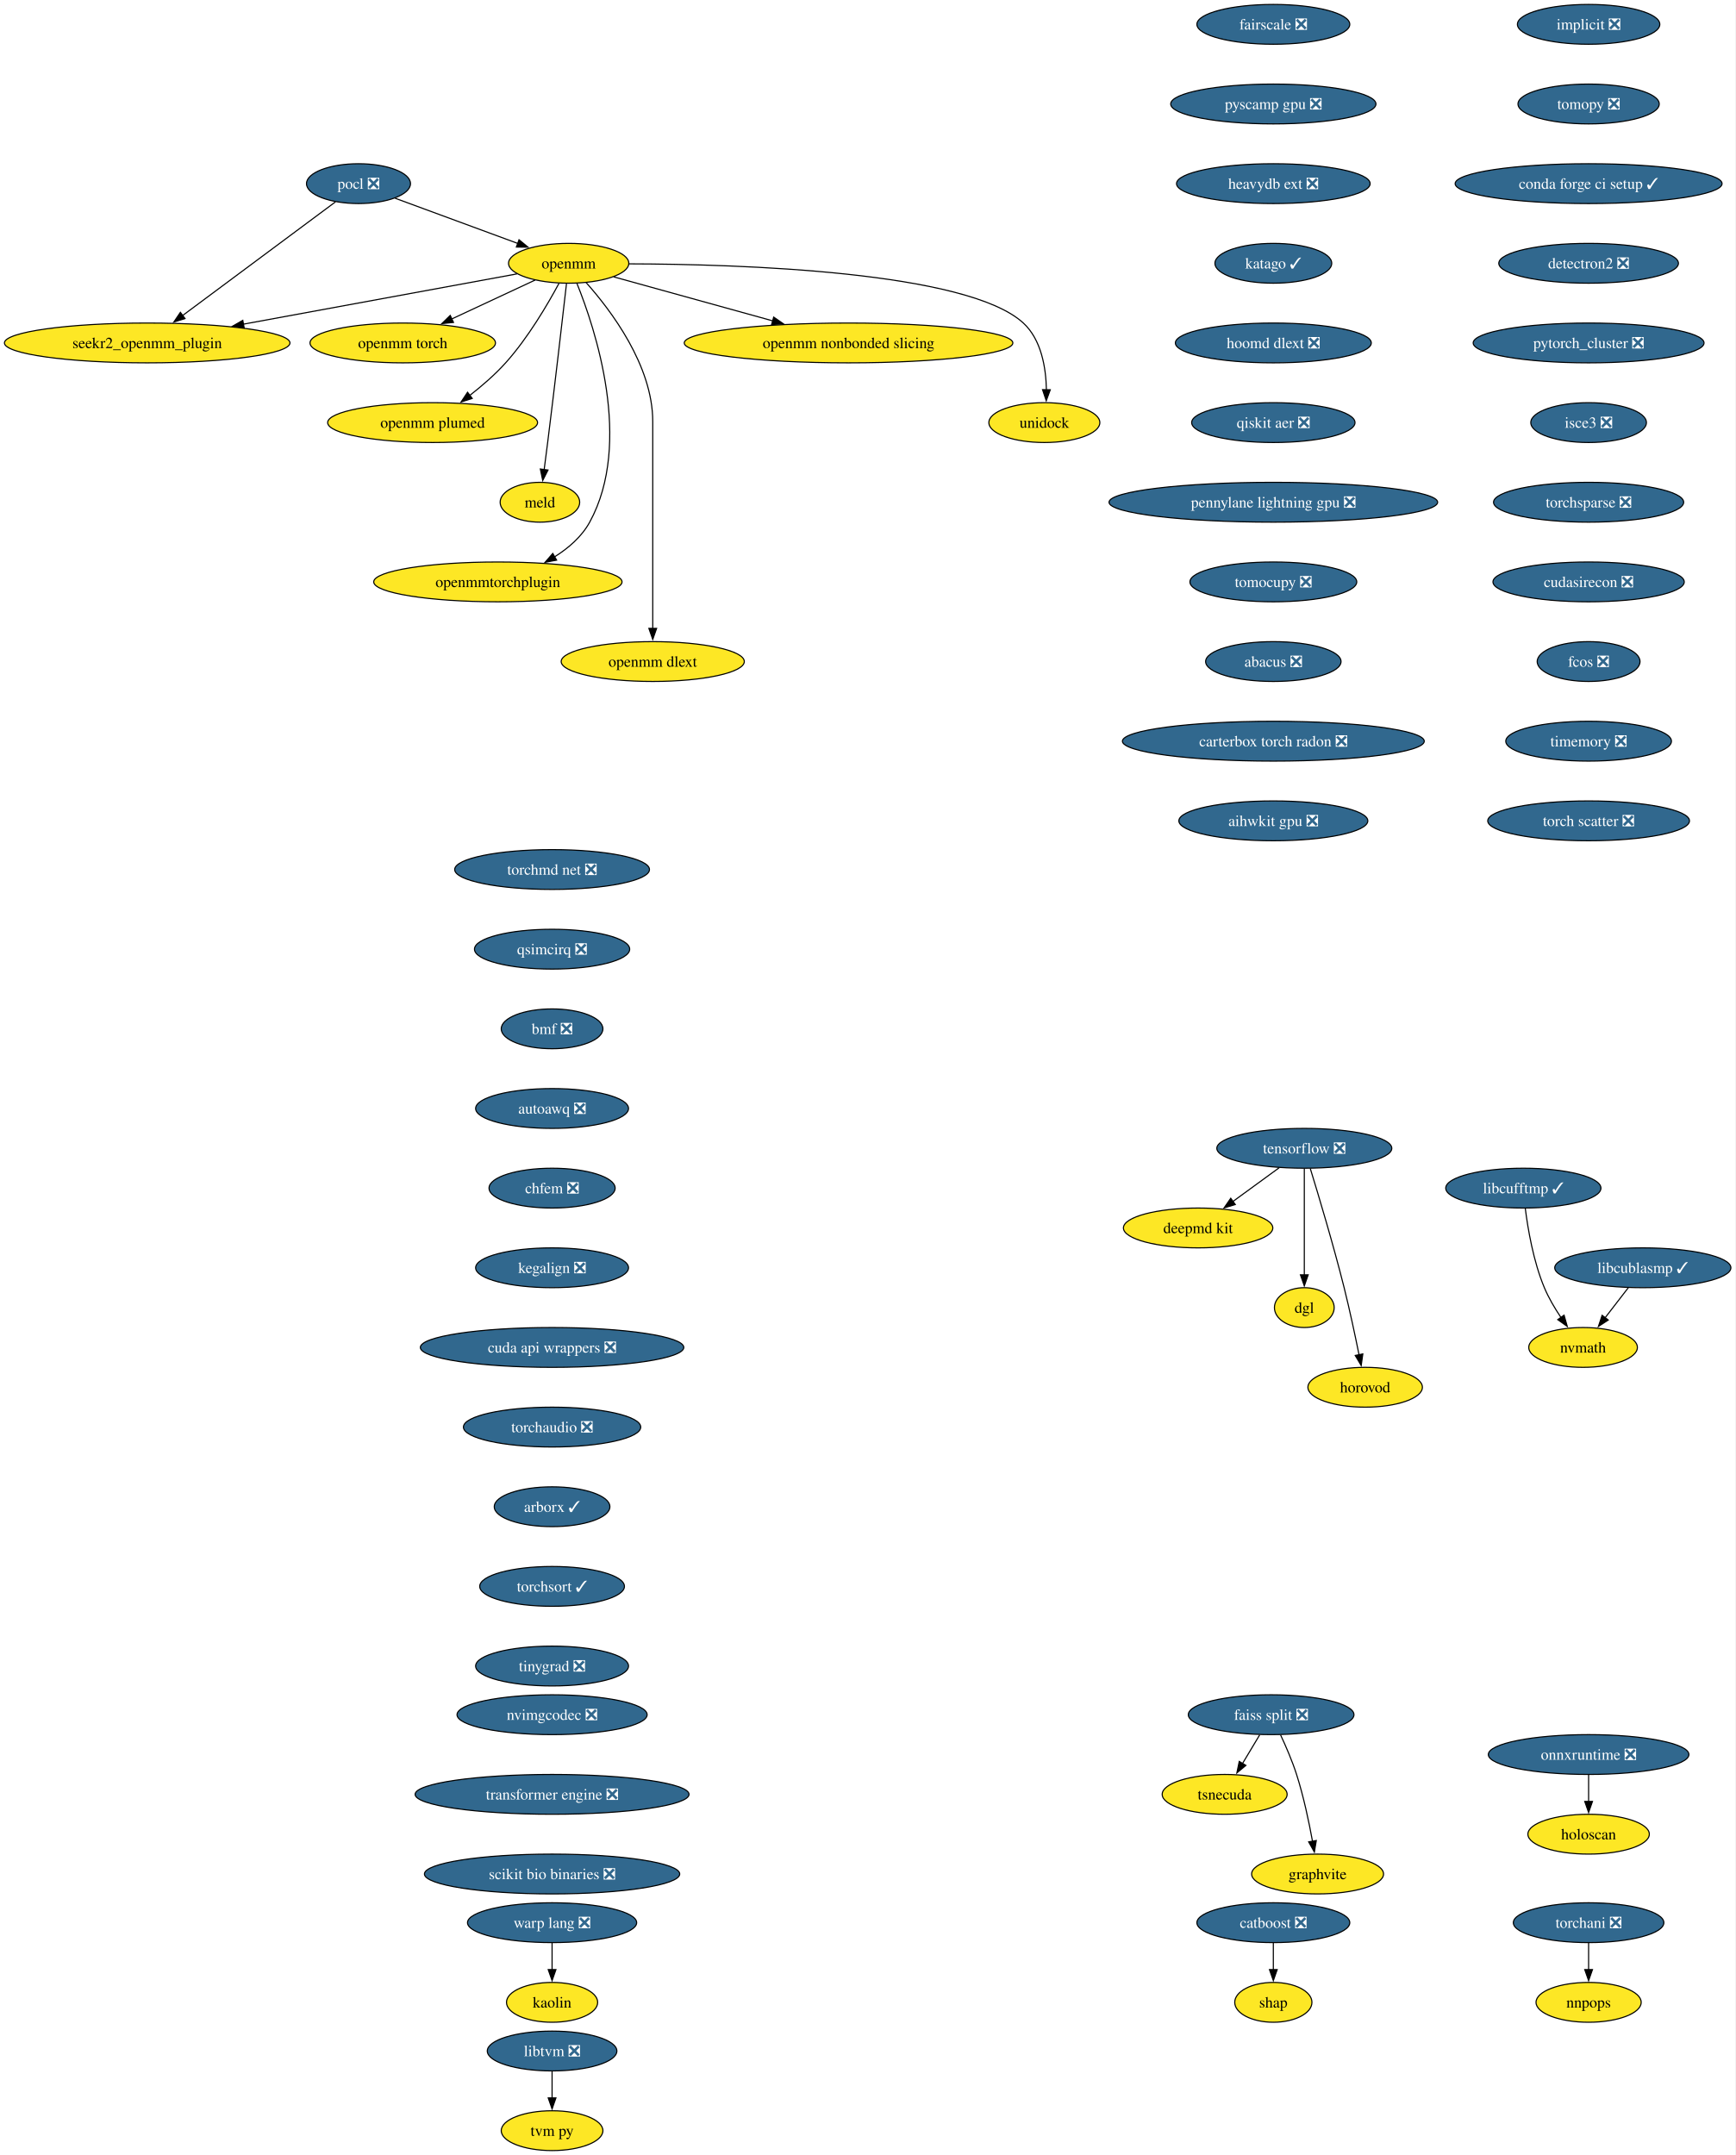
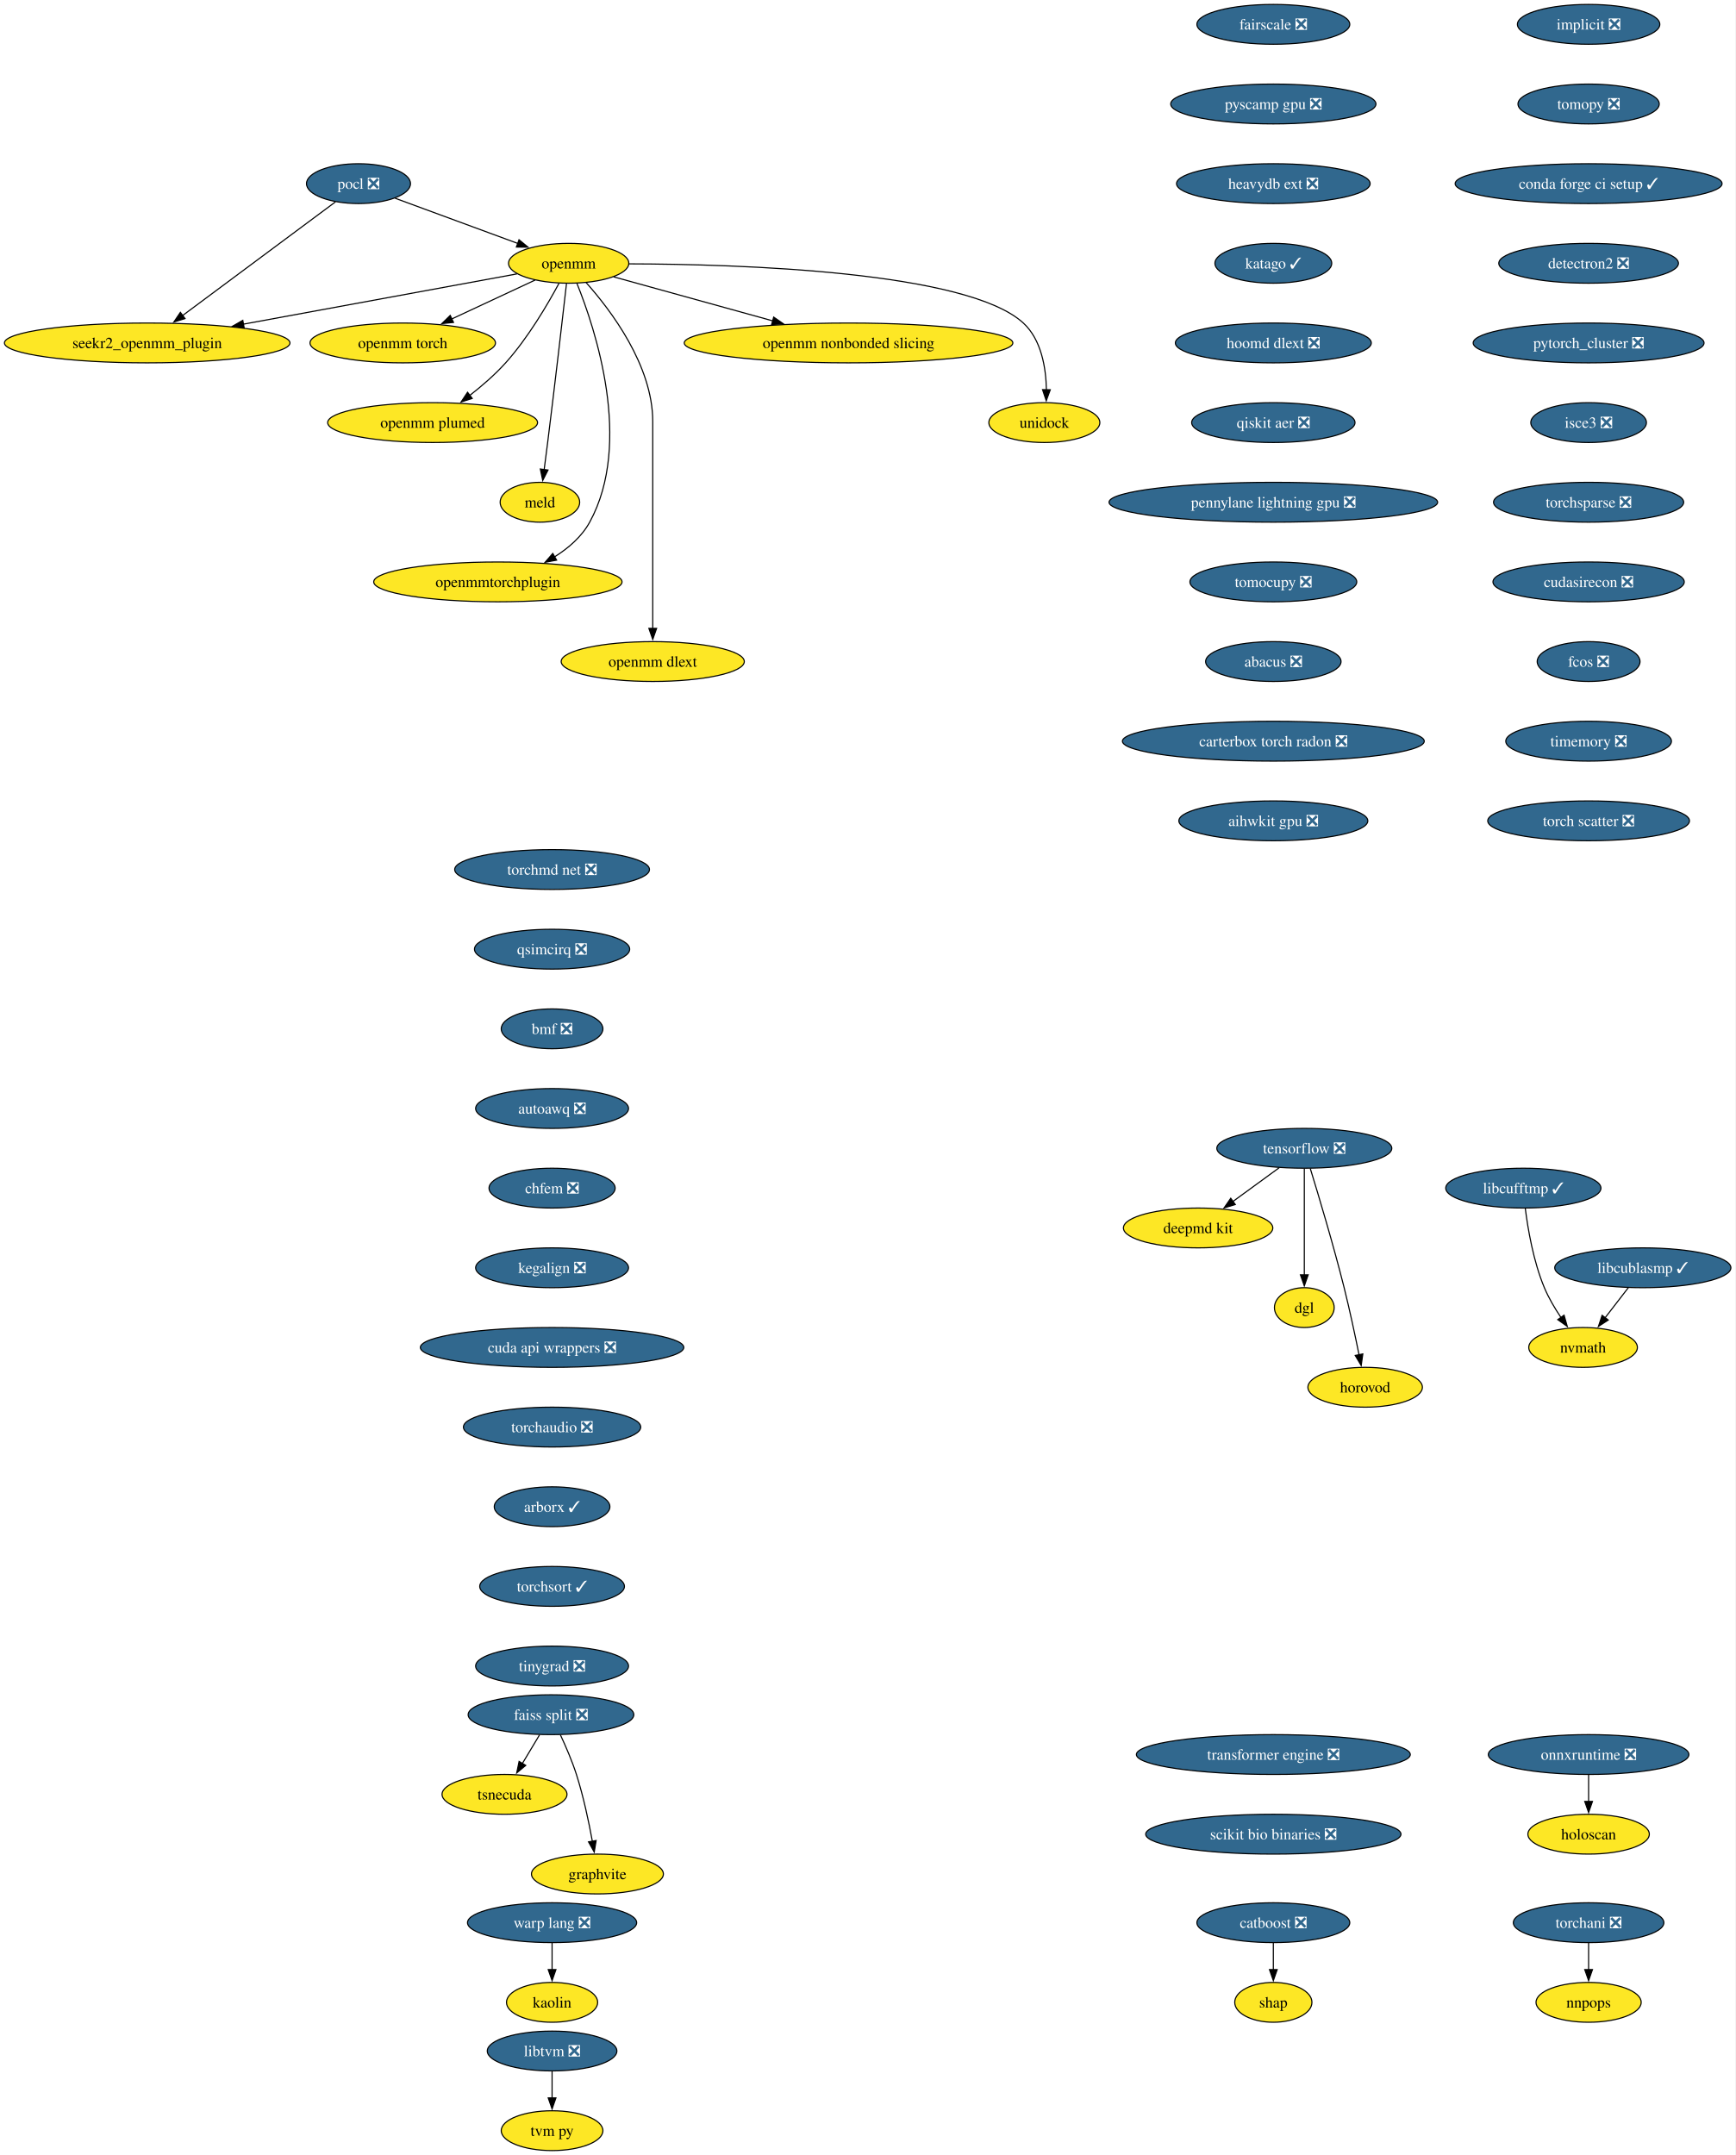
<svg xmlns="http://www.w3.org/2000/svg" xmlns:xlink="http://www.w3.org/1999/xlink" width="1569pt" height="1948pt" viewBox="0.00 0.00 1569.00 1948.00">
  <g id="graph0" class="graph" transform="scale(1 1) rotate(0) translate(4 1944)">
    <polygon fill="white" stroke="none" points="-4,4 -4,-1944 1564.69,-1944 1564.69,4 -4,4" />
    <g id="node1" class="node">
      <g id="a_node1">
        <a xlink:href="https://github.com/conda-forge/implicit-feedstock/pull/109" xlink:title="implicit ❎">
          <ellipse fill="#31688e" stroke="black" cx="1432.07" cy="-1922" rx="64.36" ry="18" />
          <text xml:space="preserve" text-anchor="middle" x="1432.07" y="-1917.33" font-family="Times,serif" font-size="14.00" fill="white">implicit ❎</text>
        </a>
      </g>
    </g>
    <g id="node2" class="node">
      <g id="a_node2">
        <a xlink:href="https://github.com/conda-forge/tomopy-feedstock/pull/84" xlink:title="tomopy ❎">
          <ellipse fill="#31688e" stroke="black" cx="1432.07" cy="-1850" rx="63.84" ry="18" />
          <text xml:space="preserve" text-anchor="middle" x="1432.07" y="-1845.33" font-family="Times,serif" font-size="14.00" fill="white">tomopy ❎</text>
        </a>
      </g>
    </g>
    <g id="node13" class="node">
      <g id="a_node13">
        <a xlink:href="https://github.com/conda-forge/conda-forge-ci-setup-feedstock/pull/393" xlink:title="conda forge ci setup ✓">
          <ellipse fill="#31688e" stroke="black" cx="1432.07" cy="-1778" rx="120.65" ry="18" />
          <text xml:space="preserve" text-anchor="middle" x="1432.07" y="-1773.33" font-family="Times,serif" font-size="14.00" fill="white">conda forge ci setup ✓</text>
        </a>
      </g>
    </g>
    <g id="node3" class="node">
      <g id="a_node3">
        <a xlink:href="https://github.com/conda-forge/pocl-feedstock/pull/110" xlink:title="pocl ❎">
          <ellipse fill="#31688e" stroke="black" cx="320.07" cy="-1778" rx="47" ry="18" />
          <text xml:space="preserve" text-anchor="middle" x="320.07" y="-1773.33" font-family="Times,serif" font-size="14.00" fill="white">pocl ❎</text>
        </a>
      </g>
    </g>
    <g id="node4" class="node">
      <g id="a_node4">
        <a xlink:href="https://github.com/conda-forge/openmm-feedstock" xlink:title="openmm">
          <ellipse fill="#fde725" stroke="black" cx="510.07" cy="-1706" rx="54.36" ry="18" />
          <text xml:space="preserve" text-anchor="middle" x="510.07" y="-1701.33" font-family="Times,serif" font-size="14.00">openmm</text>
        </a>
      </g>
    </g>
    <g id="edge2" class="edge">
      <path fill="none" stroke="black" d="M353.17,-1764.81C383.87,-1753.5 429.84,-1736.56 464.1,-1723.94" />
      <polygon fill="black" stroke="black" points="465.19,-1727.27 473.36,-1720.53 462.77,-1720.7 465.19,-1727.27" />
    </g>
    <g id="node5" class="node">
      <g id="a_node5">
        <a xlink:href="https://github.com/conda-forge/seekr2_openmm_plugin-feedstock" xlink:title="seekr2_openmm_plugin">
          <ellipse fill="#fde725" stroke="black" cx="129.07" cy="-1634" rx="129.07" ry="18" />
          <text xml:space="preserve" text-anchor="middle" x="129.07" y="-1629.33" font-family="Times,serif" font-size="14.00">seekr2_openmm_plugin</text>
        </a>
      </g>
    </g>
    <g id="edge3" class="edge">
      <path fill="none" stroke="black" d="M299.27,-1761.53C265.88,-1736.71 200.11,-1687.81 160.83,-1658.61" />
      <polygon fill="black" stroke="black" points="163.25,-1656.05 153.13,-1652.89 159.07,-1661.66 163.25,-1656.05" />
    </g>
    <g id="edge4" class="edge">
      <path fill="none" stroke="black" d="M463.35,-1696.42C401.9,-1685.13 292.71,-1665.06 215.88,-1650.95" />
      <polygon fill="black" stroke="black" points="216.74,-1647.55 206.28,-1649.18 215.48,-1654.43 216.74,-1647.55" />
    </g>
    <g id="node6" class="node">
      <g id="a_node6">
        <a xlink:href="https://github.com/conda-forge/openmm-torch-feedstock" xlink:title="openmm torch">
          <ellipse fill="#fde725" stroke="black" cx="360.07" cy="-1634" rx="83.83" ry="18" />
          <text xml:space="preserve" text-anchor="middle" x="360.07" y="-1629.33" font-family="Times,serif" font-size="14.00">openmm torch</text>
        </a>
      </g>
    </g>
    <g id="edge5" class="edge">
      <path fill="none" stroke="black" d="M479.72,-1690.83C458.09,-1680.74 428.68,-1667.02 404.43,-1655.7" />
      <polygon fill="black" stroke="black" points="405.96,-1652.55 395.42,-1651.49 403,-1658.89 405.96,-1652.55" />
    </g>
    <g id="node7" class="node">
      <g id="a_node7">
        <a xlink:href="https://github.com/conda-forge/openmm-plumed-feedstock" xlink:title="openmm plumed">
          <ellipse fill="#fde725" stroke="black" cx="387.07" cy="-1562" rx="94.88" ry="18" />
          <text xml:space="preserve" text-anchor="middle" x="387.07" y="-1557.33" font-family="Times,serif" font-size="14.00">openmm plumed</text>
        </a>
      </g>
    </g>
    <g id="edge6" class="edge">
      <path fill="none" stroke="black" d="M501.26,-1687.79C491.14,-1668.98 473.31,-1638.52 453.07,-1616 443.48,-1605.32 431.6,-1595.08 420.58,-1586.49" />
      <polygon fill="black" stroke="black" points="422.88,-1583.85 412.8,-1580.61 418.66,-1589.43 422.88,-1583.85" />
    </g>
    <g id="node8" class="node">
      <g id="a_node8">
        <a xlink:href="https://github.com/conda-forge/meld-feedstock" xlink:title="meld">
          <ellipse fill="#fde725" stroke="black" cx="484.07" cy="-1490" rx="35.95" ry="18" />
          <text xml:space="preserve" text-anchor="middle" x="484.07" y="-1485.33" font-family="Times,serif" font-size="14.00">meld</text>
        </a>
      </g>
    </g>
    <g id="edge7" class="edge">
      <path fill="none" stroke="black" d="M508.1,-1687.6C504.73,-1658.06 497.6,-1596.23 491.07,-1544 490.08,-1536.05 488.96,-1527.43 487.91,-1519.51" />
      <polygon fill="black" stroke="black" points="491.39,-1519.13 486.6,-1509.68 484.45,-1520.05 491.39,-1519.13" />
    </g>
    <g id="node9" class="node">
      <g id="a_node9">
        <a xlink:href="https://github.com/conda-forge/openmmtorchplugin-feedstock" xlink:title="openmmtorchplugin">
          <ellipse fill="#fde725" stroke="black" cx="446.07" cy="-1418" rx="112.24" ry="18" />
          <text xml:space="preserve" text-anchor="middle" x="446.07" y="-1413.33" font-family="Times,serif" font-size="14.00">openmmtorchplugin</text>
        </a>
      </g>
    </g>
    <g id="edge8" class="edge">
      <path fill="none" stroke="black" d="M517.51,-1687.87C533.86,-1647.4 568.47,-1543.9 529.07,-1472 521.87,-1458.86 509.87,-1448.5 497.2,-1440.56" />
      <polygon fill="black" stroke="black" points="499.18,-1437.66 488.76,-1435.71 495.69,-1443.73 499.18,-1437.66" />
    </g>
    <g id="node10" class="node">
      <g id="a_node10">
        <a xlink:href="https://github.com/conda-forge/openmm-dlext-feedstock" xlink:title="openmm dlext">
          <ellipse fill="#fde725" stroke="black" cx="586.07" cy="-1346" rx="82.77" ry="18" />
          <text xml:space="preserve" text-anchor="middle" x="586.07" y="-1341.33" font-family="Times,serif" font-size="14.00">openmm dlext</text>
        </a>
      </g>
    </g>
    <g id="edge9" class="edge">
      <path fill="none" stroke="black" d="M525.82,-1688.61C548.08,-1663.64 586.07,-1613.61 586.07,-1563 586.07,-1563 586.07,-1563 586.07,-1489 586.07,-1449.74 586.07,-1404.38 586.07,-1375.69" />
      <polygon fill="black" stroke="black" points="589.57,-1376 586.07,-1366 582.57,-1376 589.57,-1376" />
    </g>
    <g id="node11" class="node">
      <g id="a_node11">
        <a xlink:href="https://github.com/conda-forge/openmm-nonbonded-slicing-feedstock" xlink:title="openmm nonbonded slicing">
          <ellipse fill="#fde725" stroke="black" cx="763.07" cy="-1634" rx="148.54" ry="18" />
          <text xml:space="preserve" text-anchor="middle" x="763.07" y="-1629.33" font-family="Times,serif" font-size="14.00">openmm nonbonded slicing</text>
        </a>
      </g>
    </g>
    <g id="edge10" class="edge">
      <path fill="none" stroke="black" d="M550.72,-1693.75C589.43,-1683.04 648.46,-1666.71 694.46,-1653.98" />
      <polygon fill="black" stroke="black" points="695.39,-1657.36 704.1,-1651.32 693.52,-1650.61 695.39,-1657.36" />
    </g>
    <g id="node12" class="node">
      <g id="a_node12">
        <a xlink:href="https://github.com/conda-forge/unidock-feedstock" xlink:title="unidock">
          <ellipse fill="#fde725" stroke="black" cx="940.07" cy="-1562" rx="50.16" ry="18" />
          <text xml:space="preserve" text-anchor="middle" x="940.07" y="-1557.33" font-family="Times,serif" font-size="14.00">unidock</text>
        </a>
      </g>
    </g>
    <g id="edge11" class="edge">
      <path fill="none" stroke="black" d="M564.77,-1705.49C664.48,-1705.21 870.27,-1698.79 921.07,-1652 937.43,-1636.93 941.54,-1611.52 941.93,-1591.7" />
      <polygon fill="black" stroke="black" points="945.43,-1591.69 941.79,-1581.74 938.43,-1591.79 945.43,-1591.69" />
    </g>
    <g id="node18" class="node">
      <g id="a_node18">
        <a xlink:href="https://github.com/conda-forge/detectron2-feedstock/pull/52" xlink:title="detectron2 ❎">
          <ellipse fill="#31688e" stroke="black" cx="1432.07" cy="-1706" rx="81.2" ry="18" />
          <text xml:space="preserve" text-anchor="middle" x="1432.07" y="-1701.33" font-family="Times,serif" font-size="14.00" fill="white">detectron2 ❎</text>
        </a>
      </g>
    </g>
    <g id="node14" class="node">
      <g id="a_node14">
        <a xlink:href="https://github.com/conda-forge/tensorflow-feedstock/pull/450" xlink:title="tensorflow ❎">
          <ellipse fill="#31688e" stroke="black" cx="1175.07" cy="-906" rx="79.09" ry="18" />
          <text xml:space="preserve" text-anchor="middle" x="1175.07" y="-901.33" font-family="Times,serif" font-size="14.00" fill="white">tensorflow ❎</text>
        </a>
      </g>
    </g>
    <g id="node15" class="node">
      <g id="a_node15">
        <a xlink:href="https://github.com/conda-forge/deepmd-kit-feedstock" xlink:title="deepmd kit">
          <ellipse fill="#fde725" stroke="black" cx="1079.07" cy="-834" rx="67.52" ry="18" />
          <text xml:space="preserve" text-anchor="middle" x="1079.07" y="-829.33" font-family="Times,serif" font-size="14.00">deepmd kit</text>
        </a>
      </g>
    </g>
    <g id="edge13" class="edge">
      <path fill="none" stroke="black" d="M1152.32,-888.41C1139.8,-879.28 1124.07,-867.81 1110.4,-857.84" />
      <polygon fill="black" stroke="black" points="1112.69,-855.18 1102.55,-852.12 1108.57,-860.84 1112.69,-855.18" />
    </g>
    <g id="node16" class="node">
      <g id="a_node16">
        <a xlink:href="https://github.com/conda-forge/dgl-feedstock" xlink:title="dgl">
          <ellipse fill="#fde725" stroke="black" cx="1175.07" cy="-762" rx="27.01" ry="18" />
          <text xml:space="preserve" text-anchor="middle" x="1175.07" y="-757.33" font-family="Times,serif" font-size="14.00">dgl</text>
        </a>
      </g>
    </g>
    <g id="edge14" class="edge">
      <path fill="none" stroke="black" d="M1175.07,-887.59C1175.07,-863.61 1175.07,-820.14 1175.07,-791.42" />
      <polygon fill="black" stroke="black" points="1178.57,-791.62 1175.07,-781.62 1171.57,-791.62 1178.57,-791.62" />
    </g>
    <g id="node17" class="node">
      <g id="a_node17">
        <a xlink:href="https://github.com/conda-forge/horovod-feedstock" xlink:title="horovod">
          <ellipse fill="#fde725" stroke="black" cx="1230.07" cy="-690" rx="51.74" ry="18" />
          <text xml:space="preserve" text-anchor="middle" x="1230.07" y="-685.33" font-family="Times,serif" font-size="14.00">horovod</text>
        </a>
      </g>
    </g>
    <g id="edge15" class="edge">
      <path fill="none" stroke="black" d="M1180.47,-887.71C1187.87,-863.69 1201.36,-818.78 1211.07,-780 1216.12,-759.83 1221,-736.87 1224.55,-719.32" />
      <polygon fill="black" stroke="black" points="1227.96,-720.12 1226.49,-709.63 1221.1,-718.75 1227.96,-720.12" />
    </g>
    <g id="node21" class="node">
      <g id="a_node21">
        <a xlink:href="https://github.com/conda-forge/pytorch_cluster-feedstock/pull/62" xlink:title="pytorch_cluster ❎">
          <ellipse fill="#31688e" stroke="black" cx="1432.07" cy="-1634" rx="104.35" ry="18" />
          <text xml:space="preserve" text-anchor="middle" x="1432.07" y="-1629.33" font-family="Times,serif" font-size="14.00" fill="white">pytorch_cluster ❎</text>
        </a>
      </g>
    </g>
    <g id="node19" class="node">
      <g id="a_node19">
        <a xlink:href="https://github.com/conda-forge/catboost-feedstock/pull/142" xlink:title="catboost ❎">
          <ellipse fill="#31688e" stroke="black" cx="1147.07" cy="-206" rx="69.1" ry="18" />
          <text xml:space="preserve" text-anchor="middle" x="1147.07" y="-201.33" font-family="Times,serif" font-size="14.00" fill="white">catboost ❎</text>
        </a>
      </g>
    </g>
    <g id="node20" class="node">
      <g id="a_node20">
        <a xlink:href="https://github.com/conda-forge/shap-feedstock" xlink:title="shap">
          <ellipse fill="#fde725" stroke="black" cx="1147.07" cy="-134" rx="34.9" ry="18" />
          <text xml:space="preserve" text-anchor="middle" x="1147.07" y="-129.32" font-family="Times,serif" font-size="14.00">shap</text>
        </a>
      </g>
    </g>
    <g id="edge17" class="edge">
      <path fill="none" stroke="black" d="M1147.07,-187.7C1147.07,-180.41 1147.07,-171.73 1147.07,-163.54" />
      <polygon fill="black" stroke="black" points="1150.57,-163.62 1147.07,-153.62 1143.57,-163.62 1150.57,-163.62" />
    </g>
    <g id="node25" class="node">
      <g id="a_node25">
        <a xlink:href="https://github.com/conda-forge/isce3-feedstock/pull/92" xlink:title="isce3 ❎">
          <ellipse fill="#31688e" stroke="black" cx="1432.07" cy="-1562" rx="52.26" ry="18" />
          <text xml:space="preserve" text-anchor="middle" x="1432.07" y="-1557.33" font-family="Times,serif" font-size="14.00" fill="white">isce3 ❎</text>
        </a>
      </g>
    </g>
    <g id="node22" class="node">
      <g id="a_node22">
        <a xlink:href="https://github.com/conda-forge/faiss-split-feedstock/pull/90" xlink:title="faiss split ❎">
-           <ellipse fill="#31688e" stroke="black" cx="1145.07" cy="-394" rx="74.88" ry="18" />
-           <text xml:space="preserve" text-anchor="middle" x="1145.07" y="-389.32" font-family="Times,serif" font-size="14.00" fill="white">faiss split ❎</text>
+           <ellipse fill="#31688e" stroke="black" cx="494.07" cy="-394" rx="74.88" ry="18" />
+           <text xml:space="preserve" text-anchor="middle" x="494.07" y="-389.32" font-family="Times,serif" font-size="14.00" fill="white">faiss split ❎</text>
        </a>
      </g>
    </g>
    <g id="node23" class="node">
      <g id="a_node23">
        <a xlink:href="https://github.com/conda-forge/tsnecuda-feedstock" xlink:title="tsnecuda">
-           <ellipse fill="#fde725" stroke="black" cx="1103.07" cy="-322" rx="56.47" ry="18" />
-           <text xml:space="preserve" text-anchor="middle" x="1103.07" y="-317.32" font-family="Times,serif" font-size="14.00">tsnecuda</text>
+           <ellipse fill="#fde725" stroke="black" cx="452.07" cy="-322" rx="56.47" ry="18" />
+           <text xml:space="preserve" text-anchor="middle" x="452.07" y="-317.32" font-family="Times,serif" font-size="14.00">tsnecuda</text>
        </a>
      </g>
    </g>
    <g id="edge19" class="edge">
-       <path fill="none" stroke="black" d="M1134.69,-375.7C1130.01,-367.9 1124.38,-358.51 1119.17,-349.83" />
-       <polygon fill="black" stroke="black" points="1122.26,-348.18 1114.11,-341.4 1116.26,-351.78 1122.26,-348.18" />
+       <path fill="none" stroke="black" d="M483.69,-375.7C479.01,-367.9 473.38,-358.51 468.17,-349.83" />
+       <polygon fill="black" stroke="black" points="471.26,-348.18 463.11,-341.4 465.26,-351.78 471.26,-348.18" />
    </g>
    <g id="node24" class="node">
      <g id="a_node24">
        <a xlink:href="https://github.com/conda-forge/graphvite-feedstock" xlink:title="graphvite">
-           <ellipse fill="#fde725" stroke="black" cx="1187.07" cy="-250" rx="59.63" ry="18" />
-           <text xml:space="preserve" text-anchor="middle" x="1187.07" y="-245.32" font-family="Times,serif" font-size="14.00">graphvite</text>
+           <ellipse fill="#fde725" stroke="black" cx="536.07" cy="-250" rx="59.63" ry="18" />
+           <text xml:space="preserve" text-anchor="middle" x="536.07" y="-245.32" font-family="Times,serif" font-size="14.00">graphvite</text>
        </a>
      </g>
    </g>
    <g id="edge20" class="edge">
-       <path fill="none" stroke="black" d="M1153.64,-375.67C1158.41,-365.48 1164.16,-352.23 1168.07,-340 1174.41,-320.19 1179.26,-297.23 1182.47,-279.59" />
-       <polygon fill="black" stroke="black" points="1185.9,-280.27 1184.17,-269.82 1179,-279.07 1185.9,-280.27" />
+       <path fill="none" stroke="black" d="M502.64,-375.67C507.41,-365.48 513.16,-352.23 517.07,-340 523.41,-320.19 528.26,-297.23 531.47,-279.59" />
+       <polygon fill="black" stroke="black" points="534.9,-280.27 533.17,-269.82 528,-279.07 534.9,-280.27" />
    </g>
    <g id="node30" class="node">
      <g id="a_node30">
        <a xlink:href="https://github.com/conda-forge/torchsparse-feedstock/pull/41" xlink:title="torchsparse ❎">
          <ellipse fill="#31688e" stroke="black" cx="1432.07" cy="-1490" rx="85.93" ry="18" />
          <text xml:space="preserve" text-anchor="middle" x="1432.07" y="-1485.33" font-family="Times,serif" font-size="14.00" fill="white">torchsparse ❎</text>
        </a>
      </g>
    </g>
    <g id="node26" class="node">
      <g id="a_node26">
        <a xlink:href="https://github.com/conda-forge/libtvm-feedstock/pull/42" xlink:title="libtvm ❎">
          <ellipse fill="#31688e" stroke="black" cx="495.07" cy="-90" rx="58.57" ry="18" />
          <text xml:space="preserve" text-anchor="middle" x="495.07" y="-85.33" font-family="Times,serif" font-size="14.00" fill="white">libtvm ❎</text>
        </a>
      </g>
    </g>
    <g id="node27" class="node">
      <g id="a_node27">
        <a xlink:href="https://github.com/conda-forge/tvm-py-feedstock" xlink:title="tvm py">
          <ellipse fill="#fde725" stroke="black" cx="495.07" cy="-18" rx="45.95" ry="18" />
          <text xml:space="preserve" text-anchor="middle" x="495.07" y="-13.32" font-family="Times,serif" font-size="14.00">tvm py</text>
        </a>
      </g>
    </g>
    <g id="edge22" class="edge">
      <path fill="none" stroke="black" d="M495.07,-71.7C495.07,-64.41 495.07,-55.73 495.07,-47.54" />
      <polygon fill="black" stroke="black" points="498.57,-47.62 495.07,-37.62 491.57,-47.62 498.57,-47.62" />
    </g>
    <g id="node28" class="node">
      <g id="a_node28">
        <a xlink:href="https://github.com/conda-forge/torchani-feedstock/pull/48" xlink:title="torchani ❎">
          <ellipse fill="#31688e" stroke="black" cx="1432.07" cy="-206" rx="68.04" ry="18" />
          <text xml:space="preserve" text-anchor="middle" x="1432.07" y="-201.33" font-family="Times,serif" font-size="14.00" fill="white">torchani ❎</text>
        </a>
      </g>
    </g>
    <g id="node29" class="node">
      <g id="a_node29">
        <a xlink:href="https://github.com/conda-forge/nnpops-feedstock" xlink:title="nnpops">
          <ellipse fill="#fde725" stroke="black" cx="1432.07" cy="-134" rx="47.53" ry="18" />
          <text xml:space="preserve" text-anchor="middle" x="1432.07" y="-129.32" font-family="Times,serif" font-size="14.00">nnpops</text>
        </a>
      </g>
    </g>
    <g id="edge23" class="edge">
      <path fill="none" stroke="black" d="M1432.07,-187.7C1432.07,-180.41 1432.07,-171.73 1432.07,-163.54" />
      <polygon fill="black" stroke="black" points="1435.57,-163.62 1432.07,-153.62 1428.57,-163.62 1435.57,-163.62" />
    </g>
    <g id="node33" class="node">
      <g id="a_node33">
        <a xlink:href="https://github.com/conda-forge/cudasirecon-feedstock/pull/31" xlink:title="cudasirecon ❎">
          <ellipse fill="#31688e" stroke="black" cx="1432.07" cy="-1418" rx="86.46" ry="18" />
          <text xml:space="preserve" text-anchor="middle" x="1432.07" y="-1413.33" font-family="Times,serif" font-size="14.00" fill="white">cudasirecon ❎</text>
        </a>
      </g>
    </g>
    <g id="node31" class="node">
      <g id="a_node31">
        <a xlink:href="https://github.com/conda-forge/onnxruntime-feedstock/pull/151" xlink:title="onnxruntime ❎">
          <ellipse fill="#31688e" stroke="black" cx="1432.07" cy="-358" rx="90.67" ry="18" />
          <text xml:space="preserve" text-anchor="middle" x="1432.07" y="-353.32" font-family="Times,serif" font-size="14.00" fill="white">onnxruntime ❎</text>
        </a>
      </g>
    </g>
    <g id="node32" class="node">
      <g id="a_node32">
        <a xlink:href="https://github.com/conda-forge/holoscan-feedstock" xlink:title="holoscan">
          <ellipse fill="#fde725" stroke="black" cx="1432.07" cy="-286" rx="54.89" ry="18" />
          <text xml:space="preserve" text-anchor="middle" x="1432.07" y="-281.32" font-family="Times,serif" font-size="14.00">holoscan</text>
        </a>
      </g>
    </g>
    <g id="edge25" class="edge">
      <path fill="none" stroke="black" d="M1432.07,-339.7C1432.07,-332.41 1432.07,-323.73 1432.07,-315.54" />
      <polygon fill="black" stroke="black" points="1435.57,-315.62 1432.07,-305.62 1428.57,-315.62 1435.57,-315.62" />
    </g>
    <g id="node34" class="node">
      <g id="a_node34">
        <a xlink:href="https://github.com/conda-forge/fcos-feedstock/pull/26" xlink:title="fcos ❎">
          <ellipse fill="#31688e" stroke="black" cx="1432.07" cy="-1346" rx="46.47" ry="18" />
          <text xml:space="preserve" text-anchor="middle" x="1432.07" y="-1341.33" font-family="Times,serif" font-size="14.00" fill="white">fcos ❎</text>
        </a>
      </g>
    </g>
    <g id="node35" class="node">
      <g id="a_node35">
        <a xlink:href="https://github.com/conda-forge/timemory-feedstock/pull/23" xlink:title="timemory ❎">
          <ellipse fill="#31688e" stroke="black" cx="1432.07" cy="-1274" rx="74.88" ry="18" />
          <text xml:space="preserve" text-anchor="middle" x="1432.07" y="-1269.33" font-family="Times,serif" font-size="14.00" fill="white">timemory ❎</text>
        </a>
      </g>
    </g>
    <g id="node36" class="node">
      <g id="a_node36">
        <a xlink:href="https://github.com/conda-forge/torch-scatter-feedstock/pull/41" xlink:title="torch scatter ❎">
          <ellipse fill="#31688e" stroke="black" cx="1432.07" cy="-1202" rx="91.19" ry="18" />
          <text xml:space="preserve" text-anchor="middle" x="1432.07" y="-1197.33" font-family="Times,serif" font-size="14.00" fill="white">torch scatter ❎</text>
        </a>
      </g>
    </g>
    <g id="node37" class="node">
      <g id="a_node37">
        <a xlink:href="https://github.com/conda-forge/kaolin-feedstock" xlink:title="kaolin">
          <ellipse fill="#fde725" stroke="black" cx="495.07" cy="-134" rx="41.21" ry="18" />
          <text xml:space="preserve" text-anchor="middle" x="495.07" y="-129.32" font-family="Times,serif" font-size="14.00">kaolin</text>
        </a>
      </g>
    </g>
    <g id="node38" class="node">
      <g id="a_node38">
        <a xlink:href="https://github.com/conda-forge/fairscale-feedstock/pull/41" xlink:title="fairscale ❎">
          <ellipse fill="#31688e" stroke="black" cx="1147.07" cy="-1922" rx="69.1" ry="18" />
          <text xml:space="preserve" text-anchor="middle" x="1147.07" y="-1917.33" font-family="Times,serif" font-size="14.00" fill="white">fairscale ❎</text>
        </a>
      </g>
    </g>
    <g id="node39" class="node">
      <g id="a_node39">
        <a xlink:href="https://github.com/conda-forge/pyscamp-gpu-feedstock/pull/16" xlink:title="pyscamp gpu ❎">
          <ellipse fill="#31688e" stroke="black" cx="1147.07" cy="-1850" rx="92.77" ry="18" />
          <text xml:space="preserve" text-anchor="middle" x="1147.07" y="-1845.33" font-family="Times,serif" font-size="14.00" fill="white">pyscamp gpu ❎</text>
        </a>
      </g>
    </g>
    <g id="node40" class="node">
      <g id="a_node40">
        <a xlink:href="https://github.com/conda-forge/heavydb-ext-feedstock/pull/90" xlink:title="heavydb ext ❎">
          <ellipse fill="#31688e" stroke="black" cx="1147.07" cy="-1778" rx="87.51" ry="18" />
          <text xml:space="preserve" text-anchor="middle" x="1147.07" y="-1773.33" font-family="Times,serif" font-size="14.00" fill="white">heavydb ext ❎</text>
        </a>
      </g>
    </g>
    <g id="node41" class="node">
      <g id="a_node41">
        <a xlink:href="https://github.com/conda-forge/katago-feedstock/pull/26" xlink:title="katago ✓">
          <ellipse fill="#31688e" stroke="black" cx="1147.07" cy="-1706" rx="52.79" ry="18" />
          <text xml:space="preserve" text-anchor="middle" x="1147.07" y="-1701.33" font-family="Times,serif" font-size="14.00" fill="white">katago ✓</text>
        </a>
      </g>
    </g>
    <g id="node42" class="node">
      <g id="a_node42">
        <a xlink:href="https://github.com/conda-forge/hoomd-dlext-feedstock/pull/18" xlink:title="hoomd dlext ❎">
          <ellipse fill="#31688e" stroke="black" cx="1147.07" cy="-1634" rx="88.56" ry="18" />
          <text xml:space="preserve" text-anchor="middle" x="1147.07" y="-1629.33" font-family="Times,serif" font-size="14.00" fill="white">hoomd dlext ❎</text>
        </a>
      </g>
    </g>
    <g id="node43" class="node">
      <g id="a_node43">
        <a xlink:href="https://github.com/conda-forge/qiskit-aer-feedstock/pull/59" xlink:title="qiskit aer ❎">
          <ellipse fill="#31688e" stroke="black" cx="1147.07" cy="-1562" rx="73.83" ry="18" />
          <text xml:space="preserve" text-anchor="middle" x="1147.07" y="-1557.33" font-family="Times,serif" font-size="14.00" fill="white">qiskit aer ❎</text>
        </a>
      </g>
    </g>
    <g id="node44" class="node">
      <g id="a_node44">
        <a xlink:href="https://github.com/conda-forge/pennylane-lightning-gpu-feedstock/pull/28" xlink:title="pennylane lightning gpu ❎">
          <ellipse fill="#31688e" stroke="black" cx="1147.07" cy="-1490" rx="148.54" ry="18" />
          <text xml:space="preserve" text-anchor="middle" x="1147.07" y="-1485.33" font-family="Times,serif" font-size="14.00" fill="white">pennylane lightning gpu ❎</text>
        </a>
      </g>
    </g>
    <g id="node45" class="node">
      <g id="a_node45">
        <a xlink:href="https://github.com/conda-forge/tomocupy-feedstock/pull/32" xlink:title="tomocupy ❎">
          <ellipse fill="#31688e" stroke="black" cx="1147.07" cy="-1418" rx="75.41" ry="18" />
          <text xml:space="preserve" text-anchor="middle" x="1147.07" y="-1413.33" font-family="Times,serif" font-size="14.00" fill="white">tomocupy ❎</text>
        </a>
      </g>
    </g>
    <g id="node46" class="node">
      <g id="a_node46">
        <a xlink:href="https://github.com/conda-forge/abacus-feedstock/pull/64" xlink:title="abacus ❎">
          <ellipse fill="#31688e" stroke="black" cx="1147.07" cy="-1346" rx="61.2" ry="18" />
          <text xml:space="preserve" text-anchor="middle" x="1147.07" y="-1341.33" font-family="Times,serif" font-size="14.00" fill="white">abacus ❎</text>
        </a>
      </g>
    </g>
    <g id="node47" class="node">
      <g id="a_node47">
        <a xlink:href="https://github.com/conda-forge/carterbox-torch-radon-feedstock/pull/19" xlink:title="carterbox torch radon ❎">
          <ellipse fill="#31688e" stroke="black" cx="1147.07" cy="-1274" rx="136.44" ry="18" />
          <text xml:space="preserve" text-anchor="middle" x="1147.07" y="-1269.33" font-family="Times,serif" font-size="14.00" fill="white">carterbox torch radon ❎</text>
        </a>
      </g>
    </g>
    <g id="node48" class="node">
      <g id="a_node48">
        <a xlink:href="https://github.com/conda-forge/aihwkit-gpu-feedstock/pull/27" xlink:title="aihwkit gpu ❎">
          <ellipse fill="#31688e" stroke="black" cx="1147.07" cy="-1202" rx="85.41" ry="18" />
          <text xml:space="preserve" text-anchor="middle" x="1147.07" y="-1197.33" font-family="Times,serif" font-size="14.00" fill="white">aihwkit gpu ❎</text>
        </a>
      </g>
    </g>
    <g id="node49" class="node">
      <g id="a_node49">
        <a xlink:href="https://github.com/conda-forge/torchmd-net-feedstock/pull/63" xlink:title="torchmd net ❎">
          <ellipse fill="#31688e" stroke="black" cx="495.07" cy="-1158" rx="88.04" ry="18" />
          <text xml:space="preserve" text-anchor="middle" x="495.07" y="-1153.33" font-family="Times,serif" font-size="14.00" fill="white">torchmd net ❎</text>
        </a>
      </g>
    </g>
    <g id="node50" class="node">
      <g id="a_node50">
        <a xlink:href="https://github.com/conda-forge/qsimcirq-feedstock/pull/31" xlink:title="qsimcirq ❎">
          <ellipse fill="#31688e" stroke="black" cx="495.07" cy="-1086" rx="70.15" ry="18" />
          <text xml:space="preserve" text-anchor="middle" x="495.07" y="-1081.33" font-family="Times,serif" font-size="14.00" fill="white">qsimcirq ❎</text>
        </a>
      </g>
    </g>
    <g id="node51" class="node">
      <g id="a_node51">
        <a xlink:href="https://github.com/conda-forge/bmf-feedstock/pull/39" xlink:title="bmf ❎">
          <ellipse fill="#31688e" stroke="black" cx="495.07" cy="-1014" rx="45.95" ry="18" />
          <text xml:space="preserve" text-anchor="middle" x="495.07" y="-1009.33" font-family="Times,serif" font-size="14.00" fill="white">bmf ❎</text>
        </a>
      </g>
    </g>
    <g id="node53" class="node">
      <g id="a_node53">
        <a xlink:href="https://github.com/conda-forge/autoawq-feedstock/pull/32" xlink:title="autoawq ❎">
          <ellipse fill="#31688e" stroke="black" cx="495.07" cy="-942" rx="69.1" ry="18" />
          <text xml:space="preserve" text-anchor="middle" x="495.07" y="-937.33" font-family="Times,serif" font-size="14.00" fill="white">autoawq ❎</text>
        </a>
      </g>
    </g>
    <g id="node52" class="node">
      <g id="a_node52">
        <a xlink:href="https://github.com/conda-forge/warp-lang-feedstock/pull/60" xlink:title="warp lang ❎">
          <ellipse fill="#31688e" stroke="black" cx="495.07" cy="-206" rx="76.46" ry="18" />
          <text xml:space="preserve" text-anchor="middle" x="495.07" y="-201.33" font-family="Times,serif" font-size="14.00" fill="white">warp lang ❎</text>
        </a>
      </g>
    </g>
    <g id="edge42" class="edge">
      <path fill="none" stroke="black" d="M495.07,-187.7C495.07,-180.41 495.07,-171.73 495.07,-163.54" />
      <polygon fill="black" stroke="black" points="498.57,-163.62 495.07,-153.62 491.57,-163.62 498.57,-163.62" />
    </g>
    <g id="node54" class="node">
      <g id="a_node54">
        <a xlink:href="https://github.com/conda-forge/chfem-feedstock/pull/9" xlink:title="chfem ❎">
          <ellipse fill="#31688e" stroke="black" cx="495.07" cy="-870" rx="57" ry="18" />
          <text xml:space="preserve" text-anchor="middle" x="495.07" y="-865.33" font-family="Times,serif" font-size="14.00" fill="white">chfem ❎</text>
        </a>
      </g>
    </g>
    <g id="node55" class="node">
      <g id="a_node55">
        <a xlink:href="https://github.com/conda-forge/kegalign-feedstock/pull/4" xlink:title="kegalign ❎">
          <ellipse fill="#31688e" stroke="black" cx="495.07" cy="-798" rx="69.1" ry="18" />
          <text xml:space="preserve" text-anchor="middle" x="495.07" y="-793.33" font-family="Times,serif" font-size="14.00" fill="white">kegalign ❎</text>
        </a>
      </g>
    </g>
    <g id="node57" class="node">
      <g id="a_node57">
        <a xlink:href="https://github.com/conda-forge/cuda-api-wrappers-feedstock/pull/3" xlink:title="cuda api wrappers ❎">
          <ellipse fill="#31688e" stroke="black" cx="495.07" cy="-726" rx="119.08" ry="18" />
          <text xml:space="preserve" text-anchor="middle" x="495.07" y="-721.33" font-family="Times,serif" font-size="14.00" fill="white">cuda api wrappers ❎</text>
        </a>
      </g>
    </g>
    <g id="node56" class="node">
      <g id="a_node56">
        <a xlink:href="https://github.com/conda-forge/nvmath-feedstock" xlink:title="nvmath">
          <ellipse fill="#fde725" stroke="black" cx="1427.07" cy="-726" rx="49.1" ry="18" />
          <text xml:space="preserve" text-anchor="middle" x="1427.07" y="-721.33" font-family="Times,serif" font-size="14.00">nvmath</text>
        </a>
      </g>
    </g>
    <g id="node58" class="node">
      <g id="a_node58">
        <a xlink:href="https://github.com/conda-forge/torchaudio-feedstock/pull/34" xlink:title="torchaudio ❎">
          <ellipse fill="#31688e" stroke="black" cx="495.07" cy="-654" rx="80.14" ry="18" />
          <text xml:space="preserve" text-anchor="middle" x="495.07" y="-649.33" font-family="Times,serif" font-size="14.00" fill="white">torchaudio ❎</text>
        </a>
      </g>
    </g>
    <g id="node60" class="node">
      <g id="a_node60">
        <a xlink:href="https://github.com/conda-forge/arborx-feedstock/pull/2" xlink:title="arborx ✓">
          <ellipse fill="#31688e" stroke="black" cx="495.07" cy="-582" rx="52.26" ry="18" />
          <text xml:space="preserve" text-anchor="middle" x="495.07" y="-577.33" font-family="Times,serif" font-size="14.00" fill="white">arborx ✓</text>
        </a>
      </g>
    </g>
    <g id="node59" class="node">
      <g id="a_node59">
        <a xlink:href="https://github.com/conda-forge/libcublasmp-feedstock/pull/16" xlink:title="libcublasmp ✓">
          <ellipse fill="#31688e" stroke="black" cx="1481.07" cy="-798" rx="79.62" ry="18" />
          <text xml:space="preserve" text-anchor="middle" x="1481.07" y="-793.33" font-family="Times,serif" font-size="14.00" fill="white">libcublasmp ✓</text>
        </a>
      </g>
    </g>
    <g id="edge48" class="edge">
      <path fill="none" stroke="black" d="M1468,-780.05C1461.7,-771.89 1454,-761.91 1446.99,-752.82" />
      <polygon fill="black" stroke="black" points="1449.83,-750.77 1440.95,-744.99 1444.29,-755.04 1449.83,-750.77" />
    </g>
    <g id="node61" class="node">
      <g id="a_node61">
        <a xlink:href="https://github.com/conda-forge/torchsort-feedstock/pull/9" xlink:title="torchsort ✓">
          <ellipse fill="#31688e" stroke="black" cx="495.07" cy="-510" rx="65.41" ry="18" />
          <text xml:space="preserve" text-anchor="middle" x="495.07" y="-505.32" font-family="Times,serif" font-size="14.00" fill="white">torchsort ✓</text>
        </a>
      </g>
    </g>
    <g id="node62" class="node">
      <g id="a_node62">
        <a xlink:href="https://github.com/conda-forge/tinygrad-feedstock/pull/5" xlink:title="tinygrad ❎">
          <ellipse fill="#31688e" stroke="black" cx="495.07" cy="-438" rx="69.1" ry="18" />
          <text xml:space="preserve" text-anchor="middle" x="495.07" y="-433.32" font-family="Times,serif" font-size="14.00" fill="white">tinygrad ❎</text>
        </a>
      </g>
    </g>
    <g id="node63" class="node">
      <g id="a_node63">
        <a xlink:href="https://github.com/conda-forge/libcufftmp-feedstock/pull/3" xlink:title="libcufftmp ✓">
          <ellipse fill="#31688e" stroke="black" cx="1373.07" cy="-870" rx="70.15" ry="18" />
          <text xml:space="preserve" text-anchor="middle" x="1373.07" y="-865.33" font-family="Times,serif" font-size="14.00" fill="white">libcufftmp ✓</text>
        </a>
      </g>
    </g>
    <g id="edge52" class="edge">
      <path fill="none" stroke="black" d="M1374.83,-851.7C1377.14,-833.34 1382.12,-803.75 1392.07,-780 1395.95,-770.75 1401.5,-761.37 1407.03,-753.14" />
      <polygon fill="black" stroke="black" points="1409.89,-755.16 1412.79,-744.97 1404.17,-751.13 1409.89,-755.16" />
    </g>
    <g id="node64" class="node">
      <g id="a_node64">
-         <a xlink:href="https://github.com/conda-forge/nvimgcodec-feedstock/pull/6" xlink:title="nvimgcodec ❎">
-           <ellipse fill="#31688e" stroke="black" cx="495.07" cy="-394" rx="85.93" ry="18" />
-           <text xml:space="preserve" text-anchor="middle" x="495.07" y="-389.32" font-family="Times,serif" font-size="14.00" fill="white">nvimgcodec ❎</text>
+         <a xlink:href="https://github.com/conda-forge/transformer-engine-feedstock/pull/14" xlink:title="transformer engine ❎">
+           <ellipse fill="#31688e" stroke="black" cx="1147.07" cy="-358" rx="123.81" ry="18" />
+           <text xml:space="preserve" text-anchor="middle" x="1147.07" y="-353.32" font-family="Times,serif" font-size="14.00" fill="white">transformer engine ❎</text>
        </a>
      </g>
    </g>
    <g id="node65" class="node">
      <g id="a_node65">
-         <a xlink:href="https://github.com/conda-forge/transformer-engine-feedstock/pull/14" xlink:title="transformer engine ❎">
-           <ellipse fill="#31688e" stroke="black" cx="495.07" cy="-322" rx="123.81" ry="18" />
-           <text xml:space="preserve" text-anchor="middle" x="495.07" y="-317.32" font-family="Times,serif" font-size="14.00" fill="white">transformer engine ❎</text>
-         </a>
-       </g>
-     </g>
-     <g id="node66" class="node">
-       <g id="a_node66">
        <a xlink:href="https://github.com/conda-forge/scikit-bio-binaries-feedstock/pull/6" xlink:title="scikit bio binaries ❎">
-           <ellipse fill="#31688e" stroke="black" cx="495.07" cy="-250" rx="115.39" ry="18" />
-           <text xml:space="preserve" text-anchor="middle" x="495.07" y="-245.32" font-family="Times,serif" font-size="14.00" fill="white">scikit bio binaries ❎</text>
+           <ellipse fill="#31688e" stroke="black" cx="1147.07" cy="-286" rx="115.39" ry="18" />
+           <text xml:space="preserve" text-anchor="middle" x="1147.07" y="-281.32" font-family="Times,serif" font-size="14.00" fill="white">scikit bio binaries ❎</text>
        </a>
      </g>
    </g>
  </g>
</svg>
